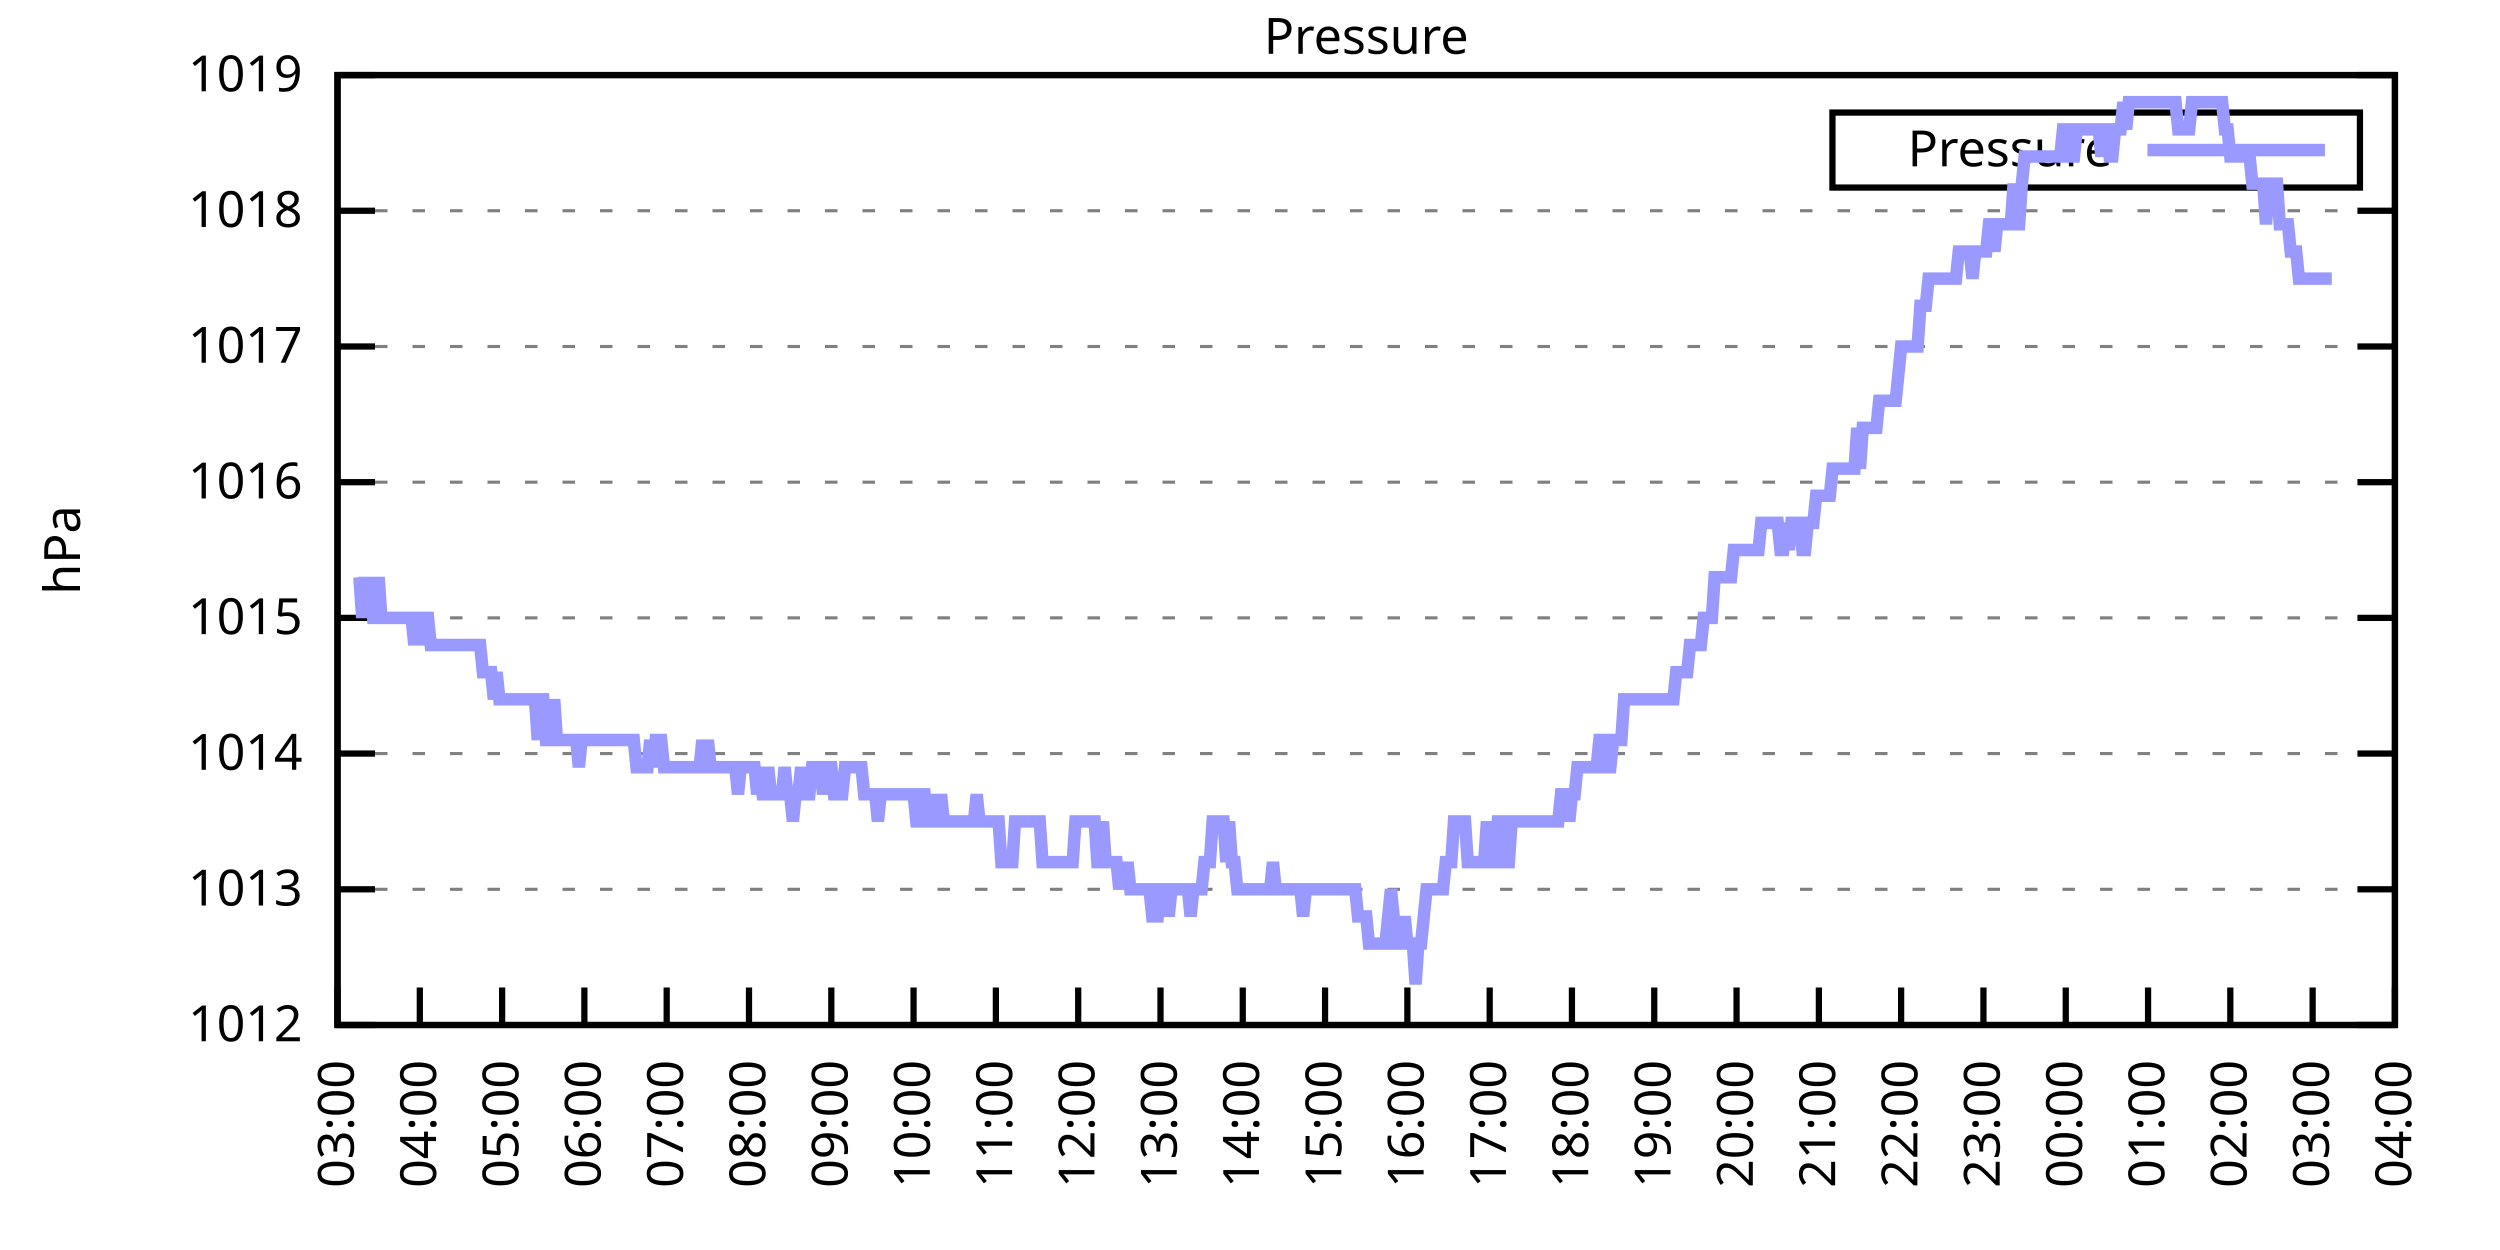
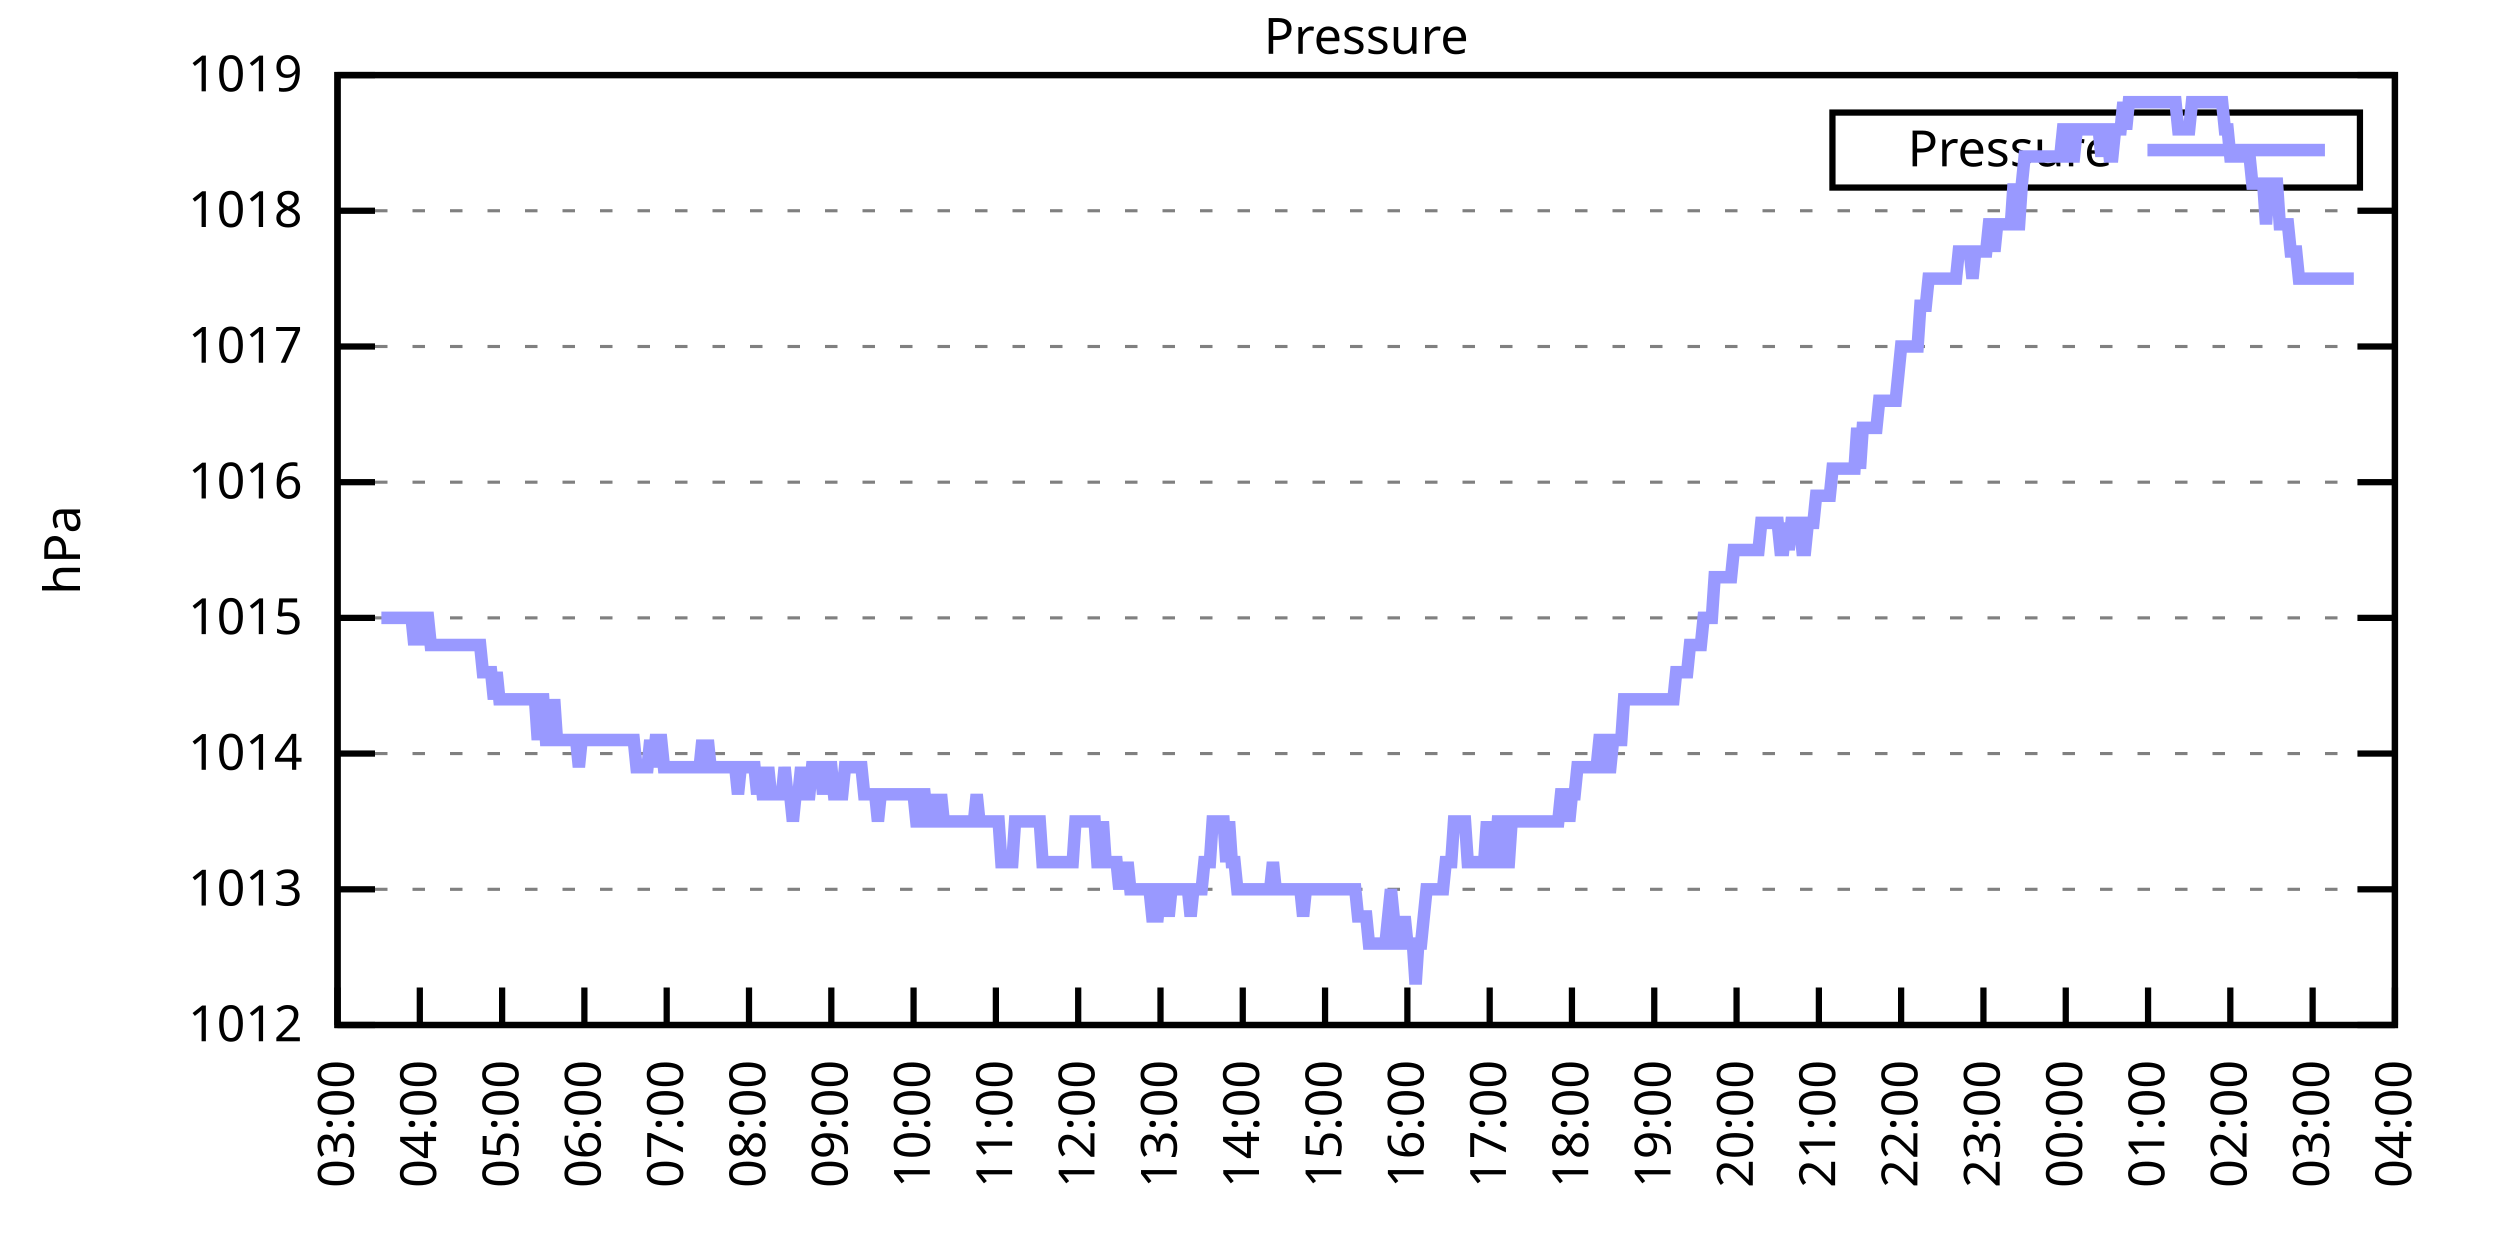
<svg xmlns="http://www.w3.org/2000/svg" xmlns:xlink="http://www.w3.org/1999/xlink" width="400" height="200" viewBox="0 0 400 200">
  <g id="gnuplot_canvas">
    <rect x="0" y="0" width="400" height="200" fill="none" />
    <defs>
      <circle id="gpDot" r="0.5" stroke-width="0.5" stroke="currentColor" />
      <path id="gpPt0" stroke-width="0.333" stroke="currentColor" d="M-1,0 h2 M0,-1 v2" />
      <path id="gpPt1" stroke-width="0.333" stroke="currentColor" d="M-1,-1 L1,1 M1,-1 L-1,1" />
      <path id="gpPt2" stroke-width="0.333" stroke="currentColor" d="M-1,0 L1,0 M0,-1 L0,1 M-1,-1 L1,1 M-1,1 L1,-1" />
      <rect id="gpPt3" stroke-width="0.333" stroke="currentColor" x="-1" y="-1" width="2" height="2" />
      <rect id="gpPt4" stroke-width="0.333" stroke="currentColor" fill="currentColor" x="-1" y="-1" width="2" height="2" />
      <circle id="gpPt5" stroke-width="0.333" stroke="currentColor" cx="0" cy="0" r="1" />
      <use xlink:href="#gpPt5" id="gpPt6" fill="currentColor" stroke="none" />
      <path id="gpPt7" stroke-width="0.333" stroke="currentColor" d="M0,-1.33 L-1.33,0.67 L1.33,0.67 z" />
      <use xlink:href="#gpPt7" id="gpPt8" fill="currentColor" stroke="none" />
      <use xlink:href="#gpPt7" id="gpPt9" stroke="currentColor" transform="rotate(180)" />
      <use xlink:href="#gpPt9" id="gpPt10" fill="currentColor" stroke="none" />
      <use xlink:href="#gpPt3" id="gpPt11" stroke="currentColor" transform="rotate(45)" />
      <use xlink:href="#gpPt11" id="gpPt12" fill="currentColor" stroke="none" />
      <path id="gpPt13" stroke-width="0.333" stroke="currentColor" d="M0,1.330 L1.265,0.411 L0.782,-1.067 L-0.782,-1.076 L-1.265,0.411 z" />
      <use xlink:href="#gpPt13" id="gpPt14" fill="currentColor" stroke="none" />
      <filter id="textbox" filterUnits="objectBoundingBox" x="0" y="0" height="1" width="1">
        <feFlood flood-color="white" flood-opacity="1" result="bgnd" />
        <feComposite in="SourceGraphic" in2="bgnd" operator="atop" />
      </filter>
      <filter id="greybox" filterUnits="objectBoundingBox" x="0" y="0" height="1" width="1">
        <feFlood flood-color="lightgrey" flood-opacity="1" result="grey" />
        <feComposite in="SourceGraphic" in2="grey" operator="atop" />
      </filter>
    </defs>
    <g fill="none" color="white" stroke="currentColor" stroke-width="1.00" stroke-linecap="butt" stroke-linejoin="miter">
</g>
    <g fill="none" color="black" stroke="currentColor" stroke-width="1.00" stroke-linecap="butt" stroke-linejoin="miter">
      <g stroke="none" shape-rendering="crispEdges">
        <polygon fill="rgb(255, 255, 255)" points="54.00,164.00 383.18,164.00 383.18,12.02 54.00,12.02 " />
      </g>
    </g>
    <g fill="none" color="black" stroke="currentColor" stroke-width="1.00" stroke-linecap="butt" stroke-linejoin="miter">
</g>
    <g fill="none" color="black" stroke="black" stroke-width="0.50" stroke-linecap="butt" stroke-linejoin="miter">
</g>
    <g fill="none" color="gray" stroke="currentColor" stroke-width="0.50" stroke-linecap="butt" stroke-linejoin="miter">
      <path stroke="gray" stroke-dasharray="2,4" class="gridline" d="M54.00,164.00 L383.19,164.00  " />
    </g>
    <g fill="none" color="gray" stroke="gray" stroke-width="1.00" stroke-linecap="butt" stroke-linejoin="miter">
</g>
    <g fill="none" color="black" stroke="currentColor" stroke-width="1.00" stroke-linecap="butt" stroke-linejoin="miter">
      <path stroke="black" d="M54.00,164.00 L60.00,164.00 M383.19,164.00 L377.19,164.00  " />
      <g transform="translate(48.40,166.60)" stroke="none" fill="black" font-family="Sans" font-size="8.00" text-anchor="end">
        <text>
          <tspan font-family="Sans"> 1012</tspan>
        </text>
      </g>
    </g>
    <g fill="none" color="black" stroke="currentColor" stroke-width="1.00" stroke-linecap="butt" stroke-linejoin="miter">
</g>
    <g fill="none" color="black" stroke="black" stroke-width="0.50" stroke-linecap="butt" stroke-linejoin="miter">
</g>
    <g fill="none" color="gray" stroke="currentColor" stroke-width="0.50" stroke-linecap="butt" stroke-linejoin="miter">
      <path stroke="gray" stroke-dasharray="2,4" class="gridline" d="M54.00,142.29 L383.19,142.29  " />
    </g>
    <g fill="none" color="gray" stroke="gray" stroke-width="1.00" stroke-linecap="butt" stroke-linejoin="miter">
</g>
    <g fill="none" color="black" stroke="currentColor" stroke-width="1.00" stroke-linecap="butt" stroke-linejoin="miter">
      <path stroke="black" d="M54.00,142.29 L60.00,142.29 M383.19,142.29 L377.19,142.29  " />
      <g transform="translate(48.40,144.89)" stroke="none" fill="black" font-family="Sans" font-size="8.00" text-anchor="end">
        <text>
          <tspan font-family="Sans"> 1013</tspan>
        </text>
      </g>
    </g>
    <g fill="none" color="black" stroke="currentColor" stroke-width="1.00" stroke-linecap="butt" stroke-linejoin="miter">
</g>
    <g fill="none" color="black" stroke="black" stroke-width="0.50" stroke-linecap="butt" stroke-linejoin="miter">
</g>
    <g fill="none" color="gray" stroke="currentColor" stroke-width="0.50" stroke-linecap="butt" stroke-linejoin="miter">
      <path stroke="gray" stroke-dasharray="2,4" class="gridline" d="M54.00,120.57 L383.19,120.57  " />
    </g>
    <g fill="none" color="gray" stroke="gray" stroke-width="1.00" stroke-linecap="butt" stroke-linejoin="miter">
</g>
    <g fill="none" color="black" stroke="currentColor" stroke-width="1.00" stroke-linecap="butt" stroke-linejoin="miter">
      <path stroke="black" d="M54.00,120.57 L60.00,120.57 M383.19,120.57 L377.19,120.57  " />
      <g transform="translate(48.40,123.17)" stroke="none" fill="black" font-family="Sans" font-size="8.00" text-anchor="end">
        <text>
          <tspan font-family="Sans"> 1014</tspan>
        </text>
      </g>
    </g>
    <g fill="none" color="black" stroke="currentColor" stroke-width="1.00" stroke-linecap="butt" stroke-linejoin="miter">
</g>
    <g fill="none" color="black" stroke="black" stroke-width="0.50" stroke-linecap="butt" stroke-linejoin="miter">
</g>
    <g fill="none" color="gray" stroke="currentColor" stroke-width="0.50" stroke-linecap="butt" stroke-linejoin="miter">
      <path stroke="gray" stroke-dasharray="2,4" class="gridline" d="M54.00,98.86 L383.19,98.86  " />
    </g>
    <g fill="none" color="gray" stroke="gray" stroke-width="1.00" stroke-linecap="butt" stroke-linejoin="miter">
</g>
    <g fill="none" color="black" stroke="currentColor" stroke-width="1.00" stroke-linecap="butt" stroke-linejoin="miter">
      <path stroke="black" d="M54.00,98.86 L60.00,98.86 M383.19,98.86 L377.19,98.86  " />
      <g transform="translate(48.40,101.46)" stroke="none" fill="black" font-family="Sans" font-size="8.00" text-anchor="end">
        <text>
          <tspan font-family="Sans"> 1015</tspan>
        </text>
      </g>
    </g>
    <g fill="none" color="black" stroke="currentColor" stroke-width="1.00" stroke-linecap="butt" stroke-linejoin="miter">
</g>
    <g fill="none" color="black" stroke="black" stroke-width="0.50" stroke-linecap="butt" stroke-linejoin="miter">
</g>
    <g fill="none" color="gray" stroke="currentColor" stroke-width="0.50" stroke-linecap="butt" stroke-linejoin="miter">
      <path stroke="gray" stroke-dasharray="2,4" class="gridline" d="M54.00,77.15 L383.19,77.15  " />
    </g>
    <g fill="none" color="gray" stroke="gray" stroke-width="1.00" stroke-linecap="butt" stroke-linejoin="miter">
</g>
    <g fill="none" color="black" stroke="currentColor" stroke-width="1.00" stroke-linecap="butt" stroke-linejoin="miter">
      <path stroke="black" d="M54.00,77.15 L60.00,77.15 M383.19,77.15 L377.19,77.15  " />
      <g transform="translate(48.40,79.75)" stroke="none" fill="black" font-family="Sans" font-size="8.00" text-anchor="end">
        <text>
          <tspan font-family="Sans"> 1016</tspan>
        </text>
      </g>
    </g>
    <g fill="none" color="black" stroke="currentColor" stroke-width="1.00" stroke-linecap="butt" stroke-linejoin="miter">
</g>
    <g fill="none" color="black" stroke="black" stroke-width="0.50" stroke-linecap="butt" stroke-linejoin="miter">
</g>
    <g fill="none" color="gray" stroke="currentColor" stroke-width="0.50" stroke-linecap="butt" stroke-linejoin="miter">
      <path stroke="gray" stroke-dasharray="2,4" class="gridline" d="M54.00,55.44 L383.19,55.44  " />
    </g>
    <g fill="none" color="gray" stroke="gray" stroke-width="1.00" stroke-linecap="butt" stroke-linejoin="miter">
</g>
    <g fill="none" color="black" stroke="currentColor" stroke-width="1.00" stroke-linecap="butt" stroke-linejoin="miter">
      <path stroke="black" d="M54.00,55.44 L60.00,55.44 M383.19,55.44 L377.19,55.44  " />
      <g transform="translate(48.40,58.04)" stroke="none" fill="black" font-family="Sans" font-size="8.00" text-anchor="end">
        <text>
          <tspan font-family="Sans"> 1017</tspan>
        </text>
      </g>
    </g>
    <g fill="none" color="black" stroke="currentColor" stroke-width="1.00" stroke-linecap="butt" stroke-linejoin="miter">
</g>
    <g fill="none" color="black" stroke="black" stroke-width="0.50" stroke-linecap="butt" stroke-linejoin="miter">
</g>
    <g fill="none" color="gray" stroke="currentColor" stroke-width="0.50" stroke-linecap="butt" stroke-linejoin="miter">
      <path stroke="gray" stroke-dasharray="2,4" class="gridline" d="M54.00,33.72 L383.19,33.72  " />
    </g>
    <g fill="none" color="gray" stroke="gray" stroke-width="1.00" stroke-linecap="butt" stroke-linejoin="miter">
</g>
    <g fill="none" color="black" stroke="currentColor" stroke-width="1.00" stroke-linecap="butt" stroke-linejoin="miter">
      <path stroke="black" d="M54.00,33.72 L60.00,33.72 M383.19,33.72 L377.19,33.72  " />
      <g transform="translate(48.40,36.32)" stroke="none" fill="black" font-family="Sans" font-size="8.00" text-anchor="end">
        <text>
          <tspan font-family="Sans"> 1018</tspan>
        </text>
      </g>
    </g>
    <g fill="none" color="black" stroke="currentColor" stroke-width="1.00" stroke-linecap="butt" stroke-linejoin="miter">
</g>
    <g fill="none" color="black" stroke="black" stroke-width="0.50" stroke-linecap="butt" stroke-linejoin="miter">
</g>
    <g fill="none" color="gray" stroke="currentColor" stroke-width="0.50" stroke-linecap="butt" stroke-linejoin="miter">
      <path stroke="gray" stroke-dasharray="2,4" class="gridline" d="M54.00,12.01 L383.19,12.01  " />
    </g>
    <g fill="none" color="gray" stroke="gray" stroke-width="1.00" stroke-linecap="butt" stroke-linejoin="miter">
</g>
    <g fill="none" color="black" stroke="currentColor" stroke-width="1.00" stroke-linecap="butt" stroke-linejoin="miter">
      <path stroke="black" d="M54.00,12.01 L60.00,12.01 M383.19,12.01 L377.19,12.01  " />
      <g transform="translate(48.40,14.61)" stroke="none" fill="black" font-family="Sans" font-size="8.00" text-anchor="end">
        <text>
          <tspan font-family="Sans"> 1019</tspan>
        </text>
      </g>
    </g>
    <g fill="none" color="black" stroke="currentColor" stroke-width="1.00" stroke-linecap="butt" stroke-linejoin="miter">
      <path stroke="black" d="M54.00,164.00 L54.00,158.00  " />
      <g transform="translate(56.60,169.60) rotate(270.00)" stroke="none" fill="black" font-family="Sans" font-size="8.00" text-anchor="end">
        <text>
          <tspan font-family="Sans">03:00</tspan>
        </text>
      </g>
    </g>
    <g fill="none" color="black" stroke="currentColor" stroke-width="1.00" stroke-linecap="butt" stroke-linejoin="miter">
      <path stroke="black" d="M67.17,164.00 L67.17,158.00  " />
      <g transform="translate(69.77,169.60) rotate(270.00)" stroke="none" fill="black" font-family="Sans" font-size="8.00" text-anchor="end">
        <text>
          <tspan font-family="Sans">04:00</tspan>
        </text>
      </g>
    </g>
    <g fill="none" color="black" stroke="currentColor" stroke-width="1.00" stroke-linecap="butt" stroke-linejoin="miter">
      <path stroke="black" d="M80.34,164.00 L80.34,158.00  " />
      <g transform="translate(82.94,169.60) rotate(270.00)" stroke="none" fill="black" font-family="Sans" font-size="8.00" text-anchor="end">
        <text>
          <tspan font-family="Sans">05:00</tspan>
        </text>
      </g>
    </g>
    <g fill="none" color="black" stroke="currentColor" stroke-width="1.00" stroke-linecap="butt" stroke-linejoin="miter">
      <path stroke="black" d="M93.50,164.00 L93.50,158.00  " />
      <g transform="translate(96.10,169.60) rotate(270.00)" stroke="none" fill="black" font-family="Sans" font-size="8.00" text-anchor="end">
        <text>
          <tspan font-family="Sans">06:00</tspan>
        </text>
      </g>
    </g>
    <g fill="none" color="black" stroke="currentColor" stroke-width="1.00" stroke-linecap="butt" stroke-linejoin="miter">
      <path stroke="black" d="M106.67,164.00 L106.67,158.00  " />
      <g transform="translate(109.27,169.60) rotate(270.00)" stroke="none" fill="black" font-family="Sans" font-size="8.00" text-anchor="end">
        <text>
          <tspan font-family="Sans">07:00</tspan>
        </text>
      </g>
    </g>
    <g fill="none" color="black" stroke="currentColor" stroke-width="1.00" stroke-linecap="butt" stroke-linejoin="miter">
      <path stroke="black" d="M119.84,164.00 L119.84,158.00  " />
      <g transform="translate(122.44,169.60) rotate(270.00)" stroke="none" fill="black" font-family="Sans" font-size="8.00" text-anchor="end">
        <text>
          <tspan font-family="Sans">08:00</tspan>
        </text>
      </g>
    </g>
    <g fill="none" color="black" stroke="currentColor" stroke-width="1.00" stroke-linecap="butt" stroke-linejoin="miter">
      <path stroke="black" d="M133.01,164.00 L133.01,158.00  " />
      <g transform="translate(135.61,169.60) rotate(270.00)" stroke="none" fill="black" font-family="Sans" font-size="8.00" text-anchor="end">
        <text>
          <tspan font-family="Sans">09:00</tspan>
        </text>
      </g>
    </g>
    <g fill="none" color="black" stroke="currentColor" stroke-width="1.00" stroke-linecap="butt" stroke-linejoin="miter">
      <path stroke="black" d="M146.17,164.00 L146.17,158.00  " />
      <g transform="translate(148.77,169.60) rotate(270.00)" stroke="none" fill="black" font-family="Sans" font-size="8.00" text-anchor="end">
        <text>
          <tspan font-family="Sans">10:00</tspan>
        </text>
      </g>
    </g>
    <g fill="none" color="black" stroke="currentColor" stroke-width="1.00" stroke-linecap="butt" stroke-linejoin="miter">
      <path stroke="black" d="M159.34,164.00 L159.34,158.00  " />
      <g transform="translate(161.94,169.60) rotate(270.00)" stroke="none" fill="black" font-family="Sans" font-size="8.00" text-anchor="end">
        <text>
          <tspan font-family="Sans">11:00</tspan>
        </text>
      </g>
    </g>
    <g fill="none" color="black" stroke="currentColor" stroke-width="1.00" stroke-linecap="butt" stroke-linejoin="miter">
      <path stroke="black" d="M172.51,164.00 L172.51,158.00  " />
      <g transform="translate(175.11,169.60) rotate(270.00)" stroke="none" fill="black" font-family="Sans" font-size="8.00" text-anchor="end">
        <text>
          <tspan font-family="Sans">12:00</tspan>
        </text>
      </g>
    </g>
    <g fill="none" color="black" stroke="currentColor" stroke-width="1.00" stroke-linecap="butt" stroke-linejoin="miter">
      <path stroke="black" d="M185.68,164.00 L185.68,158.00  " />
      <g transform="translate(188.28,169.60) rotate(270.00)" stroke="none" fill="black" font-family="Sans" font-size="8.00" text-anchor="end">
        <text>
          <tspan font-family="Sans">13:00</tspan>
        </text>
      </g>
    </g>
    <g fill="none" color="black" stroke="currentColor" stroke-width="1.00" stroke-linecap="butt" stroke-linejoin="miter">
      <path stroke="black" d="M198.84,164.00 L198.84,158.00  " />
      <g transform="translate(201.44,169.60) rotate(270.00)" stroke="none" fill="black" font-family="Sans" font-size="8.00" text-anchor="end">
        <text>
          <tspan font-family="Sans">14:00</tspan>
        </text>
      </g>
    </g>
    <g fill="none" color="black" stroke="currentColor" stroke-width="1.00" stroke-linecap="butt" stroke-linejoin="miter">
      <path stroke="black" d="M212.01,164.00 L212.01,158.00  " />
      <g transform="translate(214.61,169.60) rotate(270.00)" stroke="none" fill="black" font-family="Sans" font-size="8.00" text-anchor="end">
        <text>
          <tspan font-family="Sans">15:00</tspan>
        </text>
      </g>
    </g>
    <g fill="none" color="black" stroke="currentColor" stroke-width="1.00" stroke-linecap="butt" stroke-linejoin="miter">
      <path stroke="black" d="M225.18,164.00 L225.18,158.00  " />
      <g transform="translate(227.78,169.60) rotate(270.00)" stroke="none" fill="black" font-family="Sans" font-size="8.00" text-anchor="end">
        <text>
          <tspan font-family="Sans">16:00</tspan>
        </text>
      </g>
    </g>
    <g fill="none" color="black" stroke="currentColor" stroke-width="1.00" stroke-linecap="butt" stroke-linejoin="miter">
      <path stroke="black" d="M238.35,164.00 L238.35,158.00  " />
      <g transform="translate(240.95,169.60) rotate(270.00)" stroke="none" fill="black" font-family="Sans" font-size="8.00" text-anchor="end">
        <text>
          <tspan font-family="Sans">17:00</tspan>
        </text>
      </g>
    </g>
    <g fill="none" color="black" stroke="currentColor" stroke-width="1.00" stroke-linecap="butt" stroke-linejoin="miter">
      <path stroke="black" d="M251.51,164.00 L251.51,158.00  " />
      <g transform="translate(254.11,169.60) rotate(270.00)" stroke="none" fill="black" font-family="Sans" font-size="8.00" text-anchor="end">
        <text>
          <tspan font-family="Sans">18:00</tspan>
        </text>
      </g>
    </g>
    <g fill="none" color="black" stroke="currentColor" stroke-width="1.00" stroke-linecap="butt" stroke-linejoin="miter">
      <path stroke="black" d="M264.68,164.00 L264.68,158.00  " />
      <g transform="translate(267.28,169.60) rotate(270.00)" stroke="none" fill="black" font-family="Sans" font-size="8.00" text-anchor="end">
        <text>
          <tspan font-family="Sans">19:00</tspan>
        </text>
      </g>
    </g>
    <g fill="none" color="black" stroke="currentColor" stroke-width="1.00" stroke-linecap="butt" stroke-linejoin="miter">
      <path stroke="black" d="M277.85,164.00 L277.85,158.00  " />
      <g transform="translate(280.45,169.60) rotate(270.00)" stroke="none" fill="black" font-family="Sans" font-size="8.00" text-anchor="end">
        <text>
          <tspan font-family="Sans">20:00</tspan>
        </text>
      </g>
    </g>
    <g fill="none" color="black" stroke="currentColor" stroke-width="1.00" stroke-linecap="butt" stroke-linejoin="miter">
      <path stroke="black" d="M291.02,164.00 L291.02,158.00  " />
      <g transform="translate(293.62,169.60) rotate(270.00)" stroke="none" fill="black" font-family="Sans" font-size="8.00" text-anchor="end">
        <text>
          <tspan font-family="Sans">21:00</tspan>
        </text>
      </g>
    </g>
    <g fill="none" color="black" stroke="currentColor" stroke-width="1.00" stroke-linecap="butt" stroke-linejoin="miter">
      <path stroke="black" d="M304.18,164.00 L304.18,158.00  " />
      <g transform="translate(306.78,169.60) rotate(270.00)" stroke="none" fill="black" font-family="Sans" font-size="8.00" text-anchor="end">
        <text>
          <tspan font-family="Sans">22:00</tspan>
        </text>
      </g>
    </g>
    <g fill="none" color="black" stroke="currentColor" stroke-width="1.00" stroke-linecap="butt" stroke-linejoin="miter">
      <path stroke="black" d="M317.35,164.00 L317.35,158.00  " />
      <g transform="translate(319.95,169.60) rotate(270.00)" stroke="none" fill="black" font-family="Sans" font-size="8.00" text-anchor="end">
        <text>
          <tspan font-family="Sans">23:00</tspan>
        </text>
      </g>
    </g>
    <g fill="none" color="black" stroke="currentColor" stroke-width="1.00" stroke-linecap="butt" stroke-linejoin="miter">
      <path stroke="black" d="M330.52,164.00 L330.52,158.00  " />
      <g transform="translate(333.12,169.60) rotate(270.00)" stroke="none" fill="black" font-family="Sans" font-size="8.00" text-anchor="end">
        <text>
          <tspan font-family="Sans">00:00</tspan>
        </text>
      </g>
    </g>
    <g fill="none" color="black" stroke="currentColor" stroke-width="1.00" stroke-linecap="butt" stroke-linejoin="miter">
      <path stroke="black" d="M343.69,164.00 L343.69,158.00  " />
      <g transform="translate(346.29,169.60) rotate(270.00)" stroke="none" fill="black" font-family="Sans" font-size="8.00" text-anchor="end">
        <text>
          <tspan font-family="Sans">01:00</tspan>
        </text>
      </g>
    </g>
    <g fill="none" color="black" stroke="currentColor" stroke-width="1.00" stroke-linecap="butt" stroke-linejoin="miter">
      <path stroke="black" d="M356.85,164.00 L356.85,158.00  " />
      <g transform="translate(359.45,169.60) rotate(270.00)" stroke="none" fill="black" font-family="Sans" font-size="8.00" text-anchor="end">
        <text>
          <tspan font-family="Sans">02:00</tspan>
        </text>
      </g>
    </g>
    <g fill="none" color="black" stroke="currentColor" stroke-width="1.00" stroke-linecap="butt" stroke-linejoin="miter">
      <path stroke="black" d="M370.02,164.00 L370.02,158.00  " />
      <g transform="translate(372.62,169.60) rotate(270.00)" stroke="none" fill="black" font-family="Sans" font-size="8.00" text-anchor="end">
        <text>
          <tspan font-family="Sans">03:00</tspan>
        </text>
      </g>
    </g>
    <g fill="none" color="black" stroke="currentColor" stroke-width="1.00" stroke-linecap="butt" stroke-linejoin="miter">
      <path stroke="black" d="M383.19,164.00 L383.19,158.00  " />
      <g transform="translate(385.79,169.60) rotate(270.00)" stroke="none" fill="black" font-family="Sans" font-size="8.00" text-anchor="end">
        <text>
          <tspan font-family="Sans">04:00</tspan>
        </text>
      </g>
    </g>
    <g fill="none" color="black" stroke="currentColor" stroke-width="1.00" stroke-linecap="butt" stroke-linejoin="miter">
</g>
    <g fill="none" color="black" stroke="currentColor" stroke-width="1.00" stroke-linecap="butt" stroke-linejoin="miter">
      <path stroke="black" d="M54.00,12.01 L54.00,164.00 L383.19,164.00 L383.19,12.01 L54.00,12.01 Z  " />
    </g>
    <g fill="none" color="black" stroke="currentColor" stroke-width="1.00" stroke-linecap="butt" stroke-linejoin="miter">
</g>
    <g fill="none" color="black" stroke="currentColor" stroke-width="1.00" stroke-linecap="butt" stroke-linejoin="miter">
      <path stroke="black" d="M293.19,30.01 L293.19,18.01 L377.59,18.01 L377.59,30.01 L293.19,30.01 Z  " />
    </g>
    <g id="Pressure_plot_1">
      <g fill="none" color="white" stroke="black" stroke-width="2.00" stroke-linecap="butt" stroke-linejoin="miter">
</g>
      <g fill="none" color="black" stroke="currentColor" stroke-width="2.00" stroke-linecap="butt" stroke-linejoin="miter">
        <g transform="translate(337.99,26.61)" stroke="none" fill="black" font-family="Sans" font-size="8.00" text-anchor="end">
          <text>
            <tspan font-family="Sans">Pressure</tspan>
          </text>
        </g>
      </g>
      <g fill="none" color="black" stroke="currentColor" stroke-width="2.00" stroke-linecap="butt" stroke-linejoin="miter">
-         <path stroke="rgb(153, 153, 255)" d="M343.59,24.01 L371.99,24.01 M57.51,92.35 L57.95,98.86 L58.39,92.35 L58.83,98.86 L59.27,92.35 L59.71,98.86   L60.14,98.86 L60.58,92.35 L61.02,98.86 L61.46,98.86 L61.90,98.86 L62.34,98.86 L62.78,98.86 L63.22,98.86   L63.66,98.86 L64.10,98.86 L64.53,98.86 L64.97,98.86 L65.41,98.86 L65.85,98.86 L66.29,103.20 L66.73,98.86   L67.17,98.86 L67.61,103.20 L68.05,98.86 L68.48,98.86 L68.92,103.20 L69.36,103.20 L69.80,103.20 L70.24,103.20   L70.68,103.20 L71.12,103.20 L71.56,103.20 L72.00,103.20 L72.43,103.20 L72.87,103.20 L73.31,103.20 L73.75,103.20   L74.19,103.20 L74.63,103.20 L75.07,103.20 L75.51,103.20 L75.95,103.20 L76.38,103.20 L76.82,103.20 L77.26,107.55   L77.70,107.55 L78.14,107.55 L78.58,107.55 L79.02,111.89 L79.46,107.55 L79.90,111.89 L80.34,111.89 L80.77,111.89   L81.21,111.89 L81.65,111.89 L82.09,111.89 L82.53,111.89 L82.97,111.89 L83.41,111.89 L83.85,111.89 L84.29,111.89   L84.72,111.89 L85.16,111.89 L85.60,111.89 L86.04,118.40 L86.48,111.89 L86.92,111.89 L87.36,118.40 L87.80,118.40   L88.24,118.40 L88.67,111.89 L89.11,118.40 L89.55,118.40 L89.99,118.40 L90.43,118.40 L90.87,118.40 L91.31,118.40   L91.75,118.40 L92.19,118.40 L92.62,122.75 L93.06,118.40 L93.50,118.40 L93.94,118.40 L94.38,118.40 L94.82,118.40   L95.26,118.40 L95.70,118.40 L96.14,118.40 L96.58,118.40 L97.01,118.40 L97.45,118.40 L97.89,118.40 L98.33,118.40   L98.77,118.40 L99.21,118.40 L99.65,118.40 L100.09,118.40 L100.53,118.40 L100.96,118.40 L101.40,118.40 L101.84,122.75   L102.28,122.75 L102.72,122.75 L103.16,122.75 L103.60,122.75 L104.04,118.40 L104.48,122.75 L104.91,118.40 L105.35,118.40   L105.79,118.40 L106.23,122.75 L106.67,122.75 L107.11,122.75 L107.55,122.75 L107.99,122.75 L108.43,122.75 L108.87,122.75   L109.30,122.75 L109.74,122.75 L110.18,122.75 L110.62,122.75 L111.06,122.75 L111.50,122.75 L111.94,122.75 L112.38,118.40   L112.82,122.75 L113.25,118.40 L113.69,122.75 L114.13,122.75 L114.57,122.75 L115.01,122.75 L115.45,122.75 L115.89,122.75   L116.33,122.75 L116.77,122.75 L117.20,122.75 L117.64,122.75 L118.08,127.09 L118.52,122.75 L118.96,122.75 L119.40,122.75   L119.84,122.75 L120.28,122.75 L120.72,122.75 L121.15,127.09 L121.59,122.75 L122.03,127.09 L122.47,127.09 L122.91,122.75   L123.35,127.09 L123.79,127.09 L124.23,127.09 L124.67,127.09 L125.11,127.09 L125.54,122.75 L125.98,127.09 L126.42,127.09   L126.86,131.43 L127.30,127.09 L127.74,127.09 L128.18,122.75 L128.62,127.09 L129.06,127.09 L129.49,127.09 L129.93,122.75   L130.37,122.75 L130.81,122.75 L131.25,122.75 L131.69,127.09 L132.13,122.75 L132.57,122.75 L133.01,122.75 L133.44,127.09   L133.88,127.09 L134.32,127.09 L134.76,127.09 L135.20,122.75 L135.64,122.75 L136.08,122.75 L136.52,122.75 L136.96,122.75   L137.39,122.75 L137.83,122.75 L138.27,127.09 L138.71,127.09 L139.15,127.09 L139.59,127.09 L140.03,127.09 L140.47,131.43   L140.91,127.09 L141.35,127.09 L141.78,127.09 L142.22,127.09 L142.66,127.09 L143.10,127.09 L143.54,127.09 L143.98,127.09   L144.42,127.09 L144.86,127.09 L145.30,127.09 L145.73,127.09 L146.17,127.09 L146.61,131.43 L147.05,131.43 L147.49,127.09   L147.93,127.09 L148.37,131.43 L148.81,131.43 L149.25,131.43 L149.68,127.09 L150.12,131.43 L150.56,127.09 L151.00,131.43   L151.44,131.43 L151.88,131.43 L152.32,131.43 L152.76,131.43 L153.20,131.43 L153.63,131.43 L154.07,131.43 L154.51,131.43   L154.95,131.43 L155.39,131.43 L155.83,131.43 L156.27,127.09 L156.71,131.43 L157.15,131.43 L157.59,131.43 L158.02,131.43   L158.46,131.43 L158.90,131.43 L159.34,131.43 L159.78,131.43 L160.22,137.94 L160.66,137.94 L161.10,137.94 L161.54,137.94   L161.97,137.94 L162.41,131.43 L162.85,131.43 L163.29,131.43 L163.73,131.43 L164.17,131.43 L164.61,131.43 L165.05,131.43   L165.49,131.43 L165.92,131.43 L166.36,131.43 L166.80,137.94 L167.24,137.94 L167.68,137.94 L168.12,137.94 L168.56,137.94   L169.00,137.94 L169.44,137.94 L169.87,137.94 L170.31,137.94 L170.75,137.94 L171.19,137.94 L171.63,137.94 L172.07,131.43   L172.51,131.43 L172.95,131.43 L173.39,131.43 L173.83,131.43 L174.26,131.43 L174.70,131.43 L175.14,131.43 L175.58,137.94   L176.02,137.94 L176.46,131.43 L176.90,137.94 L177.34,137.94 L177.78,137.94 L178.21,137.94 L178.65,137.94 L179.09,142.29   L179.53,137.94 L179.97,142.29 L180.41,137.94 L180.85,142.29 L181.29,142.29 L181.73,142.29 L182.16,142.29 L182.60,142.29   L183.04,142.29 L183.48,142.29 L183.92,142.29 L184.36,146.63 L184.80,146.63 L185.24,146.63 L185.68,142.29 L186.11,142.29   L186.55,142.29 L186.99,146.63 L187.43,142.29 L187.87,142.29 L188.31,142.29 L188.75,142.29 L189.19,142.29 L189.63,142.29   L190.07,142.29 L190.50,146.63 L190.94,142.29 L191.38,142.29 L191.82,142.29 L192.26,142.29 L192.70,137.94 L193.14,137.94   L193.58,137.94 L194.02,131.43 L194.45,131.43 L194.89,131.43 L195.33,131.43 L195.77,131.43 L196.21,137.94 L196.65,131.43   L197.09,137.94 L197.53,137.94 L197.97,142.29 L198.40,142.29 L198.84,142.29 L199.28,142.29 L199.72,142.29 L200.16,142.29   L200.60,142.29 L201.04,142.29 L201.48,142.29 L201.92,142.29 L202.35,142.29 L202.79,142.29 L203.23,142.29 L203.67,137.94   L204.11,142.29 L204.55,142.29 L204.99,142.29 L205.43,142.29 L205.87,142.29 L206.31,142.29 L206.74,142.29 L207.18,142.29   L207.62,142.29 L208.06,142.29 L208.50,146.63 L208.94,142.29 L209.38,142.29 L209.82,142.29 L210.26,142.29 L210.69,142.29   L211.13,142.29 L211.57,142.29 L212.01,142.29 L212.45,142.29 L212.89,142.29 L213.33,142.29 L213.77,142.29 L214.21,142.29   L214.64,142.29 L215.08,142.29 L215.52,142.29 L215.96,142.29 L216.40,142.29 L216.84,142.29 L217.28,146.63 L217.72,146.63   L218.16,146.63 L218.60,146.63 L219.03,150.97 L219.47,150.97 L219.91,150.97 L220.35,150.97 L220.79,150.97 L221.23,150.97   L221.67,150.97 L222.11,146.63 L222.55,142.29 L222.98,146.63 L223.42,150.97 L223.86,150.97 L224.30,150.97 L224.74,146.63   L225.18,150.97 L225.62,150.97 L226.06,150.97 L226.50,157.49 L226.93,150.97 L227.37,150.97 L227.81,146.63 L228.25,142.29   L228.69,142.29 L229.13,142.29 L229.57,142.29 L230.01,142.29 L230.45,142.29 L230.88,142.29 L231.32,137.94 L231.76,137.94   L232.20,137.94 L232.64,131.43 L233.08,131.43 L233.52,131.43 L233.96,131.43 L234.40,131.43 L234.84,137.94 L235.27,137.94   L235.71,137.94 L236.15,137.94 L236.59,137.94 L237.03,137.94 L237.47,137.94 L237.91,131.43 L238.35,137.94 L238.79,137.94   L239.22,137.94 L239.66,131.43 L240.10,131.43 L240.54,137.94 L240.98,137.94 L241.42,137.94 L241.86,131.43 L242.30,131.43   L242.74,131.43 L243.17,131.43 L243.61,131.43 L244.05,131.43 L244.49,131.43 L244.93,131.43 L245.37,131.43 L245.81,131.43   L246.25,131.43 L246.69,131.43 L247.12,131.43 L247.56,131.43 L248.00,131.43 L248.44,131.43 L248.88,131.43 L249.32,131.43   L249.76,127.09 L250.20,127.09 L250.64,127.09 L251.08,131.43 L251.51,127.09 L251.95,127.09 L252.39,122.75 L252.83,122.75   L253.27,122.75 L253.71,122.75 L254.15,122.75 L254.59,122.75 L255.03,122.75 L255.46,122.75 L255.90,118.40 L256.34,118.40   L256.78,122.75 L257.22,122.75 L257.66,122.75 L258.10,118.40 L258.54,118.40 L258.98,118.40 L259.41,118.40 L259.85,111.89   L260.29,111.89 L260.73,111.89 L261.17,111.89 L261.61,111.89 L262.05,111.89 L262.49,111.89 L262.93,111.89 L263.36,111.89   L263.80,111.89 L264.24,111.89 L264.68,111.89 L265.12,111.89 L265.56,111.89 L266.00,111.89 L266.44,111.89 L266.88,111.89   L267.32,111.89 L267.75,111.89 L268.19,107.55 L268.63,107.55 L269.07,107.55 L269.51,107.55 L269.95,107.55 L270.39,103.20   L270.83,103.20 L271.27,103.20 L271.70,103.20 L272.14,103.20 L272.58,98.86 L273.02,98.86 L273.46,98.86 L273.90,98.86   L274.34,92.35 L274.78,92.35 L275.22,92.35 L275.65,92.35 L276.09,92.35 L276.53,92.35 L276.97,92.35 L277.41,88.00   L277.85,88.00 L278.29,88.00 L278.73,88.00 L279.17,88.00 L279.60,88.00 L280.04,88.00 L280.48,88.00 L280.92,88.00   L281.36,88.00 L281.80,83.66 L282.24,83.66 L282.68,83.66 L283.12,83.66 L283.56,83.66 L283.99,83.66 L284.43,83.66   L284.87,88.00 L285.31,88.00 L285.75,83.66 L286.19,88.00 L286.63,83.66 L287.07,83.66 L287.51,83.66 L287.94,83.66   L288.38,88.00 L288.82,88.00 L289.26,83.66 L289.70,83.66 L290.14,83.66 L290.58,79.32 L291.02,79.32 L291.46,79.32   L291.89,79.32 L292.33,79.32 L292.77,79.32 L293.21,74.98 L293.65,74.98 L294.09,74.98 L294.53,74.98 L294.97,74.98   L295.41,74.98 L295.84,74.98 L296.28,74.98 L296.72,74.98 L297.16,68.46 L297.60,74.98 L298.04,68.46 L298.48,68.46   L298.92,68.46 L299.36,68.46 L299.80,68.46 L300.23,68.46 L300.67,64.12 L301.11,64.12 L301.55,64.12 L301.99,64.12   L302.43,64.12 L302.87,64.12 L303.31,64.12 L303.75,59.78 L304.18,55.44 L304.62,55.44 L305.06,55.44 L305.50,55.44   L305.94,55.44 L306.38,55.44 L306.82,55.44 L307.26,48.92 L307.70,48.92 L308.13,48.92 L308.57,44.58 L309.01,44.58   L309.45,44.58 L309.89,44.58 L310.33,44.58 L310.77,44.58 L311.21,44.58 L311.65,44.58 L312.08,44.58 L312.52,44.58   L312.96,44.58 L313.40,40.24 L313.84,40.24 L314.28,40.24 L314.72,40.24 L315.16,40.24 L315.60,44.58 L316.04,40.24   L316.47,40.24 L316.91,40.24 L317.35,40.24 L317.79,40.24 L318.23,35.89 L318.67,35.89 L319.11,40.24 L319.55,35.89   L319.99,35.89 L320.42,35.89 L320.86,35.89 L321.30,35.89 L321.74,35.89 L322.18,29.38 L322.62,35.89 L323.06,35.89   L323.50,29.38 L323.94,25.04 L324.37,25.04 L324.81,25.04 L325.25,25.04 L325.69,25.04 L326.13,25.04 L326.57,25.04   L327.01,25.04 L327.45,25.04 L327.89,25.04 L328.33,25.04 L328.76,25.04 L329.20,25.04 L329.64,25.04 L330.08,20.70   L330.52,20.70 L330.96,20.70 L331.40,25.04 L331.84,25.04 L332.28,20.70 L332.71,20.70 L333.15,20.70 L333.59,20.70   L334.03,20.70 L334.47,20.70 L334.91,20.70 L335.35,20.70 L335.79,20.70 L336.23,25.04 L336.66,20.70 L337.10,20.70   L337.54,25.04 L337.98,25.04 L338.42,20.70 L338.86,20.70 L339.30,20.70 L339.74,16.35 L340.18,20.70 L340.61,16.35   L341.05,16.35 L341.49,16.35 L341.93,16.35 L342.37,16.35 L342.81,16.35 L343.25,16.35 L343.69,16.35 L344.13,16.35   L344.57,16.35 L345.00,16.35 L345.44,16.35 L345.88,16.35 L346.32,16.35 L346.76,16.35 L347.20,16.35 L347.64,16.35   L348.08,16.35 L348.52,20.70 L348.95,20.70 L349.39,20.70 L349.83,20.70 L350.27,20.70 L350.71,16.35 L351.15,16.35   L351.59,16.35 L352.03,16.35 L352.47,16.35 L352.90,16.35 L353.34,16.35 L353.78,16.35 L354.22,16.35 L354.66,16.35   L355.10,16.35 L355.54,16.35 L355.98,20.70 L356.42,20.70 L356.85,25.04 L357.29,25.04 L357.73,25.04 L358.17,25.04   L358.61,25.04 L359.05,25.04 L359.49,25.04 L359.93,25.04 L360.37,29.38 L360.81,29.38 L361.24,29.38 L361.68,29.38   L362.12,29.38 L362.56,35.89 L363.00,29.38 L363.44,29.38 L363.88,29.38 L364.32,29.38 L364.76,35.89 L365.19,35.89   L365.63,35.89 L366.07,35.89 L366.51,40.24 L366.95,40.24 L367.39,40.24 L367.83,44.58 L368.27,44.58 L368.71,44.58   L369.14,44.58 L369.58,44.58 L370.02,44.58 L370.46,44.58 L370.90,44.58 L371.34,44.58 L371.78,44.58 L372.22,44.58   L372.66,44.58 L373.09,44.58  " />
+         <path stroke="rgb(153, 153, 255)" d="M343.59,24.01 L371.99,24.01 M61.02,98.86 L61.46,98.86 L61.90,98.86 L62.34,98.86 L62.78,98.86 L63.22,98.86   L63.66,98.86 L64.10,98.86 L64.53,98.86 L64.97,98.86 L65.41,98.86 L65.85,98.86 L66.29,103.20 L66.73,98.86   L67.17,98.86 L67.61,103.20 L68.05,98.86 L68.48,98.86 L68.92,103.20 L69.36,103.20 L69.80,103.20 L70.24,103.20   L70.68,103.20 L71.12,103.20 L71.56,103.20 L72.00,103.20 L72.43,103.20 L72.87,103.20 L73.31,103.20 L73.75,103.20   L74.19,103.20 L74.63,103.20 L75.07,103.20 L75.51,103.20 L75.95,103.20 L76.38,103.20 L76.82,103.20 L77.26,107.55   L77.70,107.55 L78.14,107.55 L78.58,107.55 L79.02,111.89 L79.46,107.55 L79.90,111.89 L80.34,111.89 L80.77,111.89   L81.21,111.89 L81.65,111.89 L82.09,111.89 L82.53,111.89 L82.97,111.89 L83.41,111.89 L83.85,111.89 L84.29,111.89   L84.72,111.89 L85.16,111.89 L85.60,111.89 L86.04,118.40 L86.48,111.89 L86.92,111.89 L87.36,118.40 L87.80,118.40   L88.24,118.40 L88.67,111.89 L89.11,118.40 L89.55,118.40 L89.99,118.40 L90.43,118.40 L90.87,118.40 L91.31,118.40   L91.75,118.40 L92.19,118.40 L92.62,122.75 L93.06,118.40 L93.50,118.40 L93.94,118.40 L94.38,118.40 L94.82,118.40   L95.26,118.40 L95.70,118.40 L96.14,118.40 L96.58,118.40 L97.01,118.40 L97.45,118.40 L97.89,118.40 L98.33,118.40   L98.77,118.40 L99.21,118.40 L99.65,118.40 L100.09,118.40 L100.53,118.40 L100.96,118.40 L101.40,118.40 L101.84,122.75   L102.28,122.75 L102.72,122.75 L103.16,122.75 L103.60,122.75 L104.04,118.40 L104.48,122.75 L104.91,118.40 L105.35,118.40   L105.79,118.40 L106.23,122.75 L106.67,122.75 L107.11,122.75 L107.55,122.75 L107.99,122.75 L108.43,122.75 L108.87,122.75   L109.30,122.75 L109.74,122.75 L110.18,122.75 L110.62,122.75 L111.06,122.75 L111.50,122.75 L111.94,122.75 L112.38,118.40   L112.82,122.75 L113.25,118.40 L113.69,122.75 L114.13,122.75 L114.57,122.75 L115.01,122.75 L115.45,122.75 L115.89,122.75   L116.33,122.75 L116.77,122.75 L117.20,122.75 L117.64,122.75 L118.08,127.09 L118.52,122.75 L118.96,122.75 L119.40,122.75   L119.84,122.75 L120.28,122.75 L120.72,122.75 L121.15,127.09 L121.59,122.75 L122.03,127.09 L122.47,127.09 L122.91,122.75   L123.35,127.09 L123.79,127.09 L124.23,127.09 L124.67,127.09 L125.11,127.09 L125.54,122.75 L125.98,127.09 L126.42,127.09   L126.86,131.43 L127.30,127.09 L127.74,127.09 L128.18,122.75 L128.62,127.09 L129.06,127.09 L129.49,127.09 L129.93,122.75   L130.37,122.75 L130.81,122.75 L131.25,122.75 L131.69,127.09 L132.13,122.75 L132.57,122.75 L133.01,122.75 L133.44,127.09   L133.88,127.09 L134.32,127.09 L134.76,127.09 L135.20,122.75 L135.64,122.75 L136.08,122.75 L136.52,122.75 L136.96,122.75   L137.39,122.75 L137.83,122.75 L138.27,127.09 L138.71,127.09 L139.15,127.09 L139.59,127.09 L140.03,127.09 L140.47,131.43   L140.91,127.09 L141.35,127.09 L141.78,127.09 L142.22,127.09 L142.66,127.09 L143.10,127.09 L143.54,127.09 L143.98,127.09   L144.42,127.09 L144.86,127.09 L145.30,127.09 L145.73,127.09 L146.17,127.09 L146.61,131.43 L147.05,131.43 L147.49,127.09   L147.93,127.09 L148.37,131.43 L148.81,131.43 L149.25,131.43 L149.68,127.09 L150.12,131.43 L150.56,127.09 L151.00,131.43   L151.44,131.43 L151.88,131.43 L152.32,131.43 L152.76,131.43 L153.20,131.43 L153.63,131.43 L154.07,131.43 L154.51,131.43   L154.95,131.43 L155.39,131.43 L155.83,131.43 L156.27,127.09 L156.71,131.43 L157.15,131.43 L157.59,131.43 L158.02,131.43   L158.46,131.43 L158.90,131.43 L159.34,131.43 L159.78,131.43 L160.22,137.94 L160.66,137.94 L161.10,137.94 L161.54,137.94   L161.97,137.94 L162.41,131.43 L162.85,131.43 L163.29,131.43 L163.73,131.43 L164.17,131.43 L164.61,131.43 L165.05,131.43   L165.49,131.43 L165.92,131.43 L166.36,131.43 L166.80,137.94 L167.24,137.94 L167.68,137.94 L168.12,137.94 L168.56,137.94   L169.00,137.94 L169.44,137.94 L169.87,137.94 L170.31,137.94 L170.75,137.94 L171.19,137.94 L171.63,137.94 L172.07,131.43   L172.51,131.43 L172.95,131.43 L173.39,131.43 L173.83,131.43 L174.26,131.43 L174.70,131.43 L175.14,131.43 L175.58,137.94   L176.02,137.94 L176.46,131.43 L176.90,137.94 L177.34,137.94 L177.78,137.94 L178.21,137.94 L178.65,137.94 L179.09,142.29   L179.53,137.94 L179.97,142.29 L180.41,137.94 L180.85,142.29 L181.29,142.29 L181.73,142.29 L182.16,142.29 L182.60,142.29   L183.04,142.29 L183.48,142.29 L183.92,142.29 L184.36,146.63 L184.80,146.63 L185.24,146.63 L185.68,142.29 L186.11,142.29   L186.55,142.29 L186.99,146.63 L187.43,142.29 L187.87,142.29 L188.31,142.29 L188.75,142.29 L189.19,142.29 L189.63,142.29   L190.07,142.29 L190.50,146.63 L190.94,142.29 L191.38,142.29 L191.82,142.29 L192.26,142.29 L192.70,137.94 L193.14,137.94   L193.58,137.94 L194.02,131.43 L194.45,131.43 L194.89,131.43 L195.33,131.43 L195.77,131.43 L196.21,137.94 L196.65,131.43   L197.09,137.94 L197.53,137.94 L197.97,142.29 L198.40,142.29 L198.84,142.29 L199.28,142.29 L199.72,142.29 L200.16,142.29   L200.60,142.29 L201.04,142.29 L201.48,142.29 L201.92,142.29 L202.35,142.29 L202.79,142.29 L203.23,142.29 L203.67,137.94   L204.11,142.29 L204.55,142.29 L204.99,142.29 L205.43,142.29 L205.87,142.29 L206.31,142.29 L206.74,142.29 L207.18,142.29   L207.62,142.29 L208.06,142.29 L208.50,146.63 L208.94,142.29 L209.38,142.29 L209.82,142.29 L210.26,142.29 L210.69,142.29   L211.13,142.29 L211.57,142.29 L212.01,142.29 L212.45,142.29 L212.89,142.29 L213.33,142.29 L213.77,142.29 L214.21,142.29   L214.64,142.29 L215.08,142.29 L215.52,142.29 L215.96,142.29 L216.40,142.29 L216.84,142.29 L217.28,146.63 L217.72,146.63   L218.16,146.63 L218.60,146.63 L219.03,150.97 L219.47,150.97 L219.91,150.97 L220.35,150.97 L220.79,150.97 L221.23,150.97   L221.67,150.97 L222.11,146.63 L222.55,142.29 L222.98,146.63 L223.42,150.97 L223.86,150.97 L224.30,150.97 L224.74,146.63   L225.18,150.97 L225.62,150.97 L226.06,150.97 L226.50,157.49 L226.93,150.97 L227.37,150.97 L227.81,146.63 L228.25,142.29   L228.69,142.29 L229.13,142.29 L229.57,142.29 L230.01,142.29 L230.45,142.29 L230.88,142.29 L231.32,137.94 L231.76,137.94   L232.20,137.94 L232.64,131.43 L233.08,131.43 L233.52,131.43 L233.96,131.43 L234.40,131.43 L234.84,137.94 L235.27,137.94   L235.71,137.94 L236.15,137.94 L236.59,137.94 L237.03,137.94 L237.47,137.94 L237.91,131.43 L238.35,137.94 L238.79,137.94   L239.22,137.94 L239.66,131.43 L240.10,131.43 L240.54,137.94 L240.98,137.94 L241.42,137.94 L241.86,131.43 L242.30,131.43   L242.74,131.43 L243.17,131.43 L243.61,131.43 L244.05,131.43 L244.49,131.43 L244.93,131.43 L245.37,131.43 L245.81,131.43   L246.25,131.43 L246.69,131.43 L247.12,131.43 L247.56,131.43 L248.00,131.43 L248.44,131.43 L248.88,131.43 L249.32,131.43   L249.76,127.09 L250.20,127.09 L250.64,127.09 L251.08,131.43 L251.51,127.09 L251.95,127.09 L252.39,122.75 L252.83,122.75   L253.27,122.75 L253.71,122.75 L254.15,122.75 L254.59,122.75 L255.03,122.75 L255.46,122.75 L255.90,118.40 L256.34,118.40   L256.78,122.75 L257.22,122.75 L257.66,122.75 L258.10,118.40 L258.54,118.40 L258.98,118.40 L259.41,118.40 L259.85,111.89   L260.29,111.89 L260.73,111.89 L261.17,111.89 L261.61,111.89 L262.05,111.89 L262.49,111.89 L262.93,111.89 L263.36,111.89   L263.80,111.89 L264.24,111.89 L264.68,111.89 L265.12,111.89 L265.56,111.89 L266.00,111.89 L266.44,111.89 L266.88,111.89   L267.32,111.89 L267.75,111.89 L268.19,107.55 L268.63,107.55 L269.07,107.55 L269.51,107.55 L269.95,107.55 L270.39,103.20   L270.83,103.20 L271.27,103.20 L271.70,103.20 L272.14,103.20 L272.58,98.86 L273.02,98.86 L273.46,98.86 L273.90,98.86   L274.34,92.35 L274.78,92.35 L275.22,92.35 L275.65,92.35 L276.09,92.35 L276.53,92.35 L276.97,92.35 L277.41,88.00   L277.85,88.00 L278.29,88.00 L278.73,88.00 L279.17,88.00 L279.60,88.00 L280.04,88.00 L280.48,88.00 L280.92,88.00   L281.36,88.00 L281.80,83.66 L282.24,83.66 L282.68,83.66 L283.12,83.66 L283.56,83.66 L283.99,83.66 L284.43,83.66   L284.87,88.00 L285.31,88.00 L285.75,83.66 L286.19,88.00 L286.63,83.66 L287.07,83.66 L287.51,83.66 L287.94,83.66   L288.38,88.00 L288.82,88.00 L289.26,83.66 L289.70,83.66 L290.14,83.66 L290.58,79.32 L291.02,79.32 L291.46,79.32   L291.89,79.32 L292.33,79.32 L292.77,79.32 L293.21,74.98 L293.65,74.98 L294.09,74.98 L294.53,74.98 L294.97,74.98   L295.41,74.98 L295.84,74.98 L296.28,74.98 L296.72,74.98 L297.16,68.46 L297.60,74.98 L298.04,68.46 L298.48,68.46   L298.92,68.46 L299.36,68.46 L299.80,68.46 L300.23,68.46 L300.67,64.12 L301.11,64.12 L301.55,64.12 L301.99,64.12   L302.43,64.12 L302.87,64.12 L303.31,64.12 L303.75,59.78 L304.18,55.44 L304.62,55.44 L305.06,55.44 L305.50,55.44   L305.94,55.44 L306.38,55.44 L306.82,55.44 L307.26,48.92 L307.70,48.92 L308.13,48.92 L308.57,44.58 L309.01,44.58   L309.45,44.58 L309.89,44.58 L310.33,44.58 L310.77,44.58 L311.21,44.58 L311.65,44.58 L312.08,44.58 L312.52,44.58   L312.96,44.58 L313.40,40.24 L313.84,40.24 L314.28,40.24 L314.72,40.24 L315.16,40.24 L315.60,44.58 L316.04,40.24   L316.47,40.24 L316.91,40.24 L317.35,40.24 L317.79,40.24 L318.23,35.89 L318.67,35.89 L319.11,40.24 L319.55,35.89   L319.99,35.89 L320.42,35.89 L320.86,35.89 L321.30,35.89 L321.74,35.89 L322.18,29.38 L322.62,35.89 L323.06,35.89   L323.50,29.38 L323.94,25.04 L324.37,25.04 L324.81,25.04 L325.25,25.04 L325.69,25.04 L326.13,25.04 L326.57,25.04   L327.01,25.04 L327.45,25.04 L327.89,25.04 L328.33,25.04 L328.76,25.04 L329.20,25.04 L329.64,25.04 L330.08,20.70   L330.52,20.70 L330.96,20.70 L331.40,25.04 L331.84,25.04 L332.28,20.70 L332.71,20.70 L333.15,20.70 L333.59,20.70   L334.03,20.70 L334.47,20.70 L334.91,20.70 L335.35,20.70 L335.79,20.70 L336.23,25.04 L336.66,20.70 L337.10,20.70   L337.54,25.04 L337.98,25.04 L338.42,20.70 L338.86,20.70 L339.30,20.70 L339.74,16.35 L340.18,20.70 L340.61,16.35   L341.05,16.35 L341.49,16.35 L341.93,16.35 L342.37,16.35 L342.81,16.35 L343.25,16.35 L343.69,16.35 L344.13,16.35   L344.57,16.35 L345.00,16.35 L345.44,16.35 L345.88,16.35 L346.32,16.35 L346.76,16.35 L347.20,16.35 L347.64,16.35   L348.08,16.35 L348.52,20.70 L348.95,20.70 L349.39,20.70 L349.83,20.70 L350.27,20.70 L350.71,16.35 L351.15,16.35   L351.59,16.35 L352.03,16.35 L352.47,16.35 L352.90,16.35 L353.34,16.35 L353.78,16.35 L354.22,16.35 L354.66,16.35   L355.10,16.35 L355.54,16.35 L355.98,20.70 L356.42,20.70 L356.85,25.04 L357.29,25.04 L357.73,25.04 L358.17,25.04   L358.61,25.04 L359.05,25.04 L359.49,25.04 L359.93,25.04 L360.37,29.38 L360.81,29.38 L361.24,29.38 L361.68,29.38   L362.12,29.38 L362.56,35.89 L363.00,29.38 L363.44,29.38 L363.88,29.38 L364.32,29.38 L364.76,35.89 L365.19,35.89   L365.63,35.89 L366.07,35.89 L366.51,40.24 L366.95,40.24 L367.39,40.24 L367.83,44.58 L368.27,44.58 L368.71,44.58   L369.14,44.58 L369.58,44.58 L370.02,44.58 L370.46,44.58 L370.90,44.58 L371.34,44.58 L371.78,44.58 L372.22,44.58   L372.66,44.58 L373.09,44.58 L373.53,44.58 L373.97,44.58 L374.41,44.58 L374.85,44.58 L375.29,44.58 L375.73,44.58   L376.17,44.58 L376.61,44.58  " />
      </g>
    </g>
    <g fill="none" color="black" stroke="currentColor" stroke-width="2.00" stroke-linecap="butt" stroke-linejoin="miter">
</g>
    <g fill="none" color="black" stroke="black" stroke-width="1.00" stroke-linecap="butt" stroke-linejoin="miter">
</g>
    <g fill="none" color="black" stroke="currentColor" stroke-width="1.00" stroke-linecap="butt" stroke-linejoin="miter">
      <path stroke="black" d="M54.00,12.01 L54.00,164.00 L383.19,164.00 L383.19,12.01 L54.00,12.01 Z  " />
      <g transform="translate(12.80,88.01) rotate(270.00)" stroke="none" fill="black" font-family="Sans" font-size="8.00" text-anchor="middle">
        <text>
          <tspan font-family="Sans">hPa</tspan>
        </text>
      </g>
    </g>
    <g fill="none" color="black" stroke="currentColor" stroke-width="1.00" stroke-linecap="butt" stroke-linejoin="miter">
</g>
    <g fill="none" color="black" stroke="currentColor" stroke-width="1.00" stroke-linecap="butt" stroke-linejoin="miter">
      <g transform="translate(218.59,8.61)" stroke="none" fill="black" font-family="Sans" font-size="8.00" text-anchor="middle">
        <text>
          <tspan font-family="Sans">Pressure</tspan>
        </text>
      </g>
    </g>
    <g fill="none" color="black" stroke="currentColor" stroke-width="1.00" stroke-linecap="butt" stroke-linejoin="miter">
</g>
  </g>
</svg>
